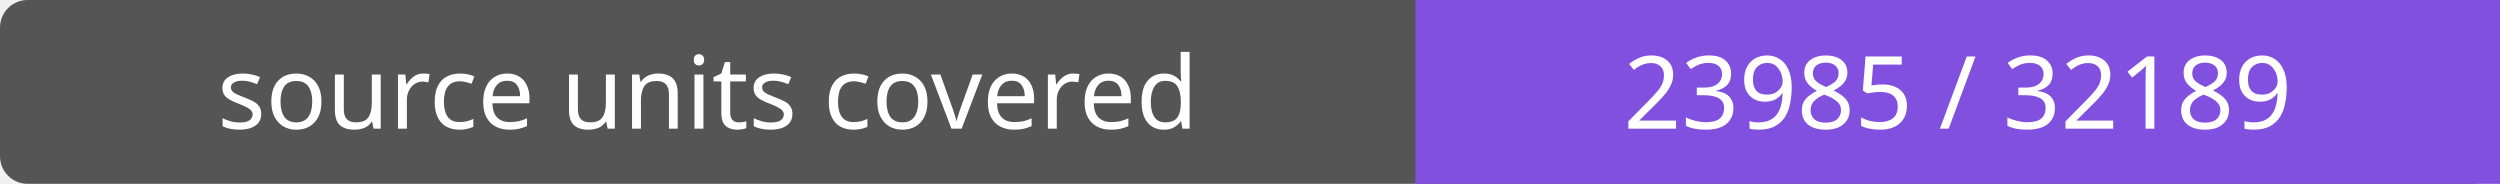
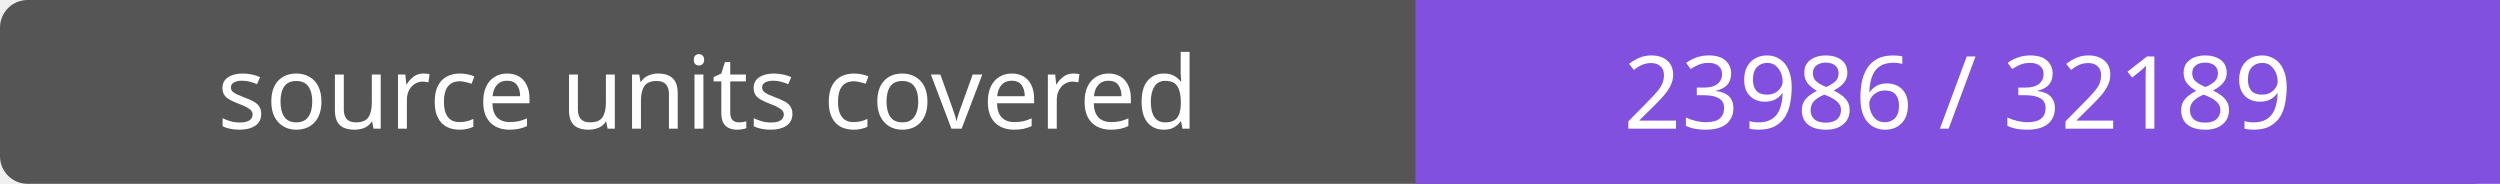
- <svg xmlns="http://www.w3.org/2000/svg" width="272" height="20" role="img" aria-label="source units covered: 23985 / 32189">
+ <svg xmlns="http://www.w3.org/2000/svg" width="272" height="20" role="img" aria-label="source units covered: 23986 / 32189">
  <rect width="272" height="20" rx="3" fill="#555" />
  <path fill="#8250df" d="M154 0h118v20H154z" />
  <g fill="#fff" text-anchor="middle" font-family="Verdana,sans-serif" font-size="11">
    <text x="77.0" y="14">source units covered</text>
-     <text x="213.0" y="14">23985 / 32189</text>
+     <text x="213.0" y="14">23986 / 32189</text>
  </g>
</svg>
